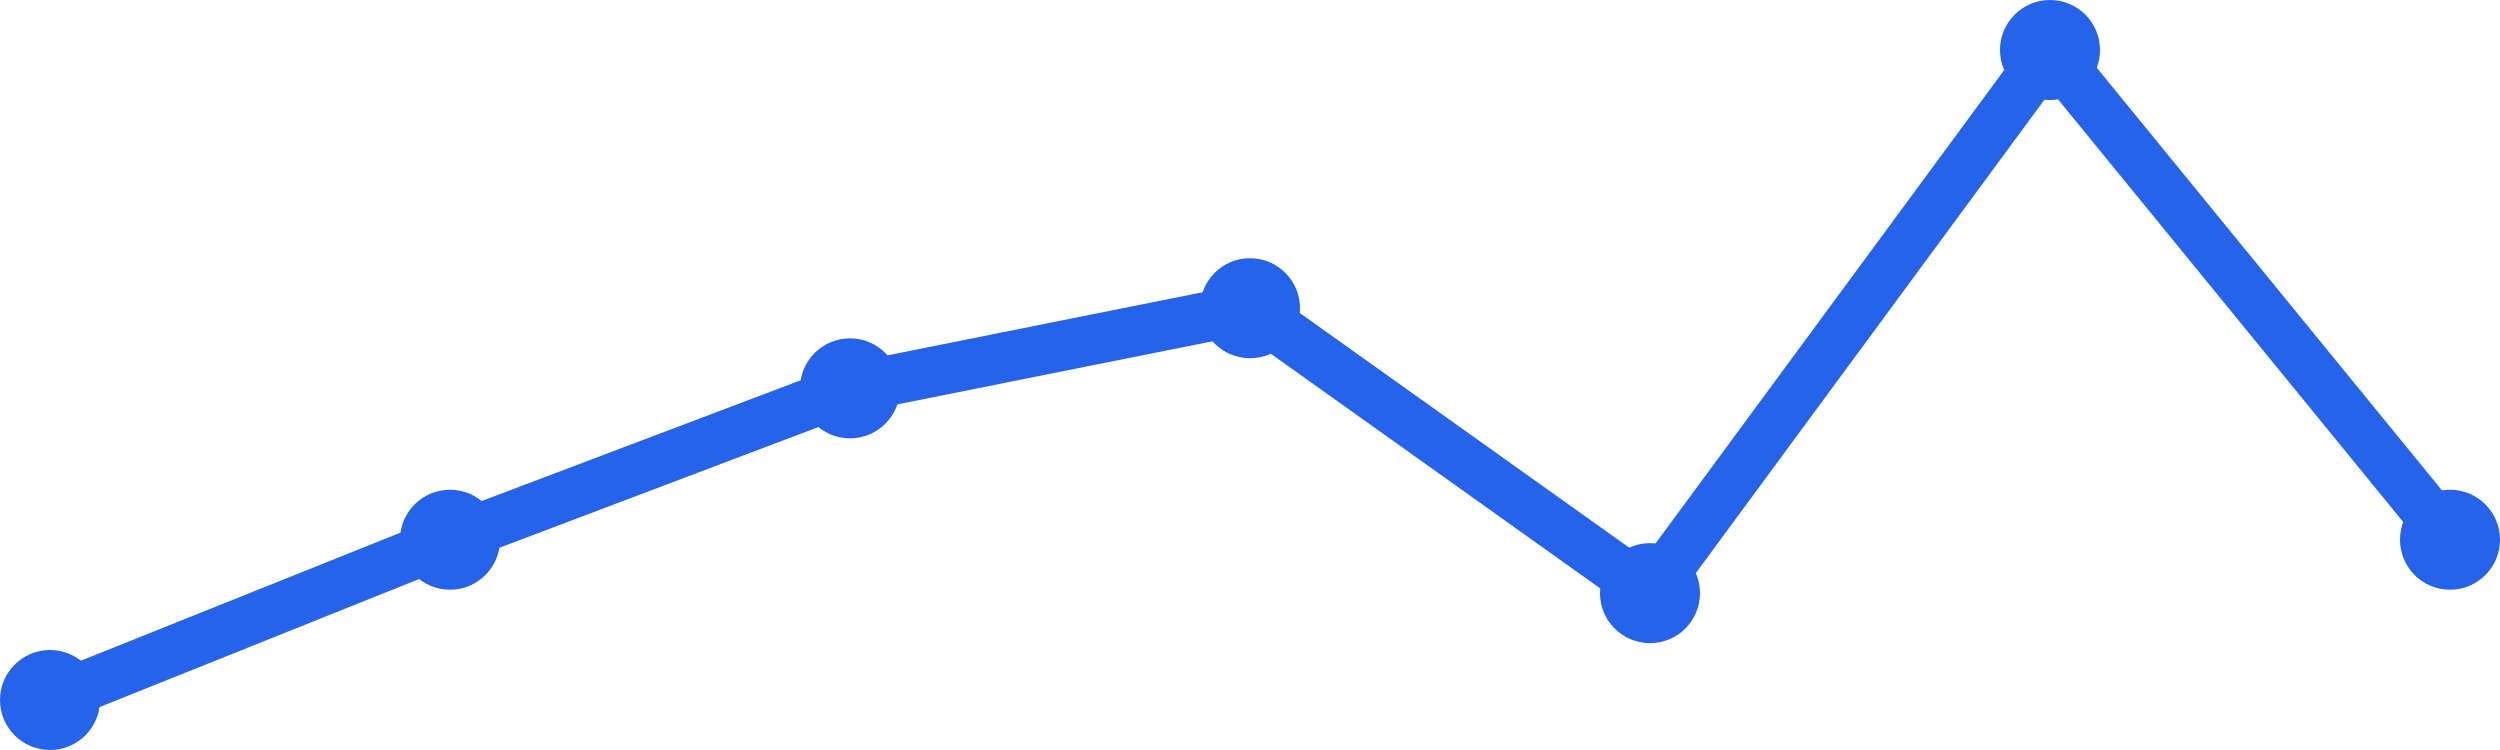
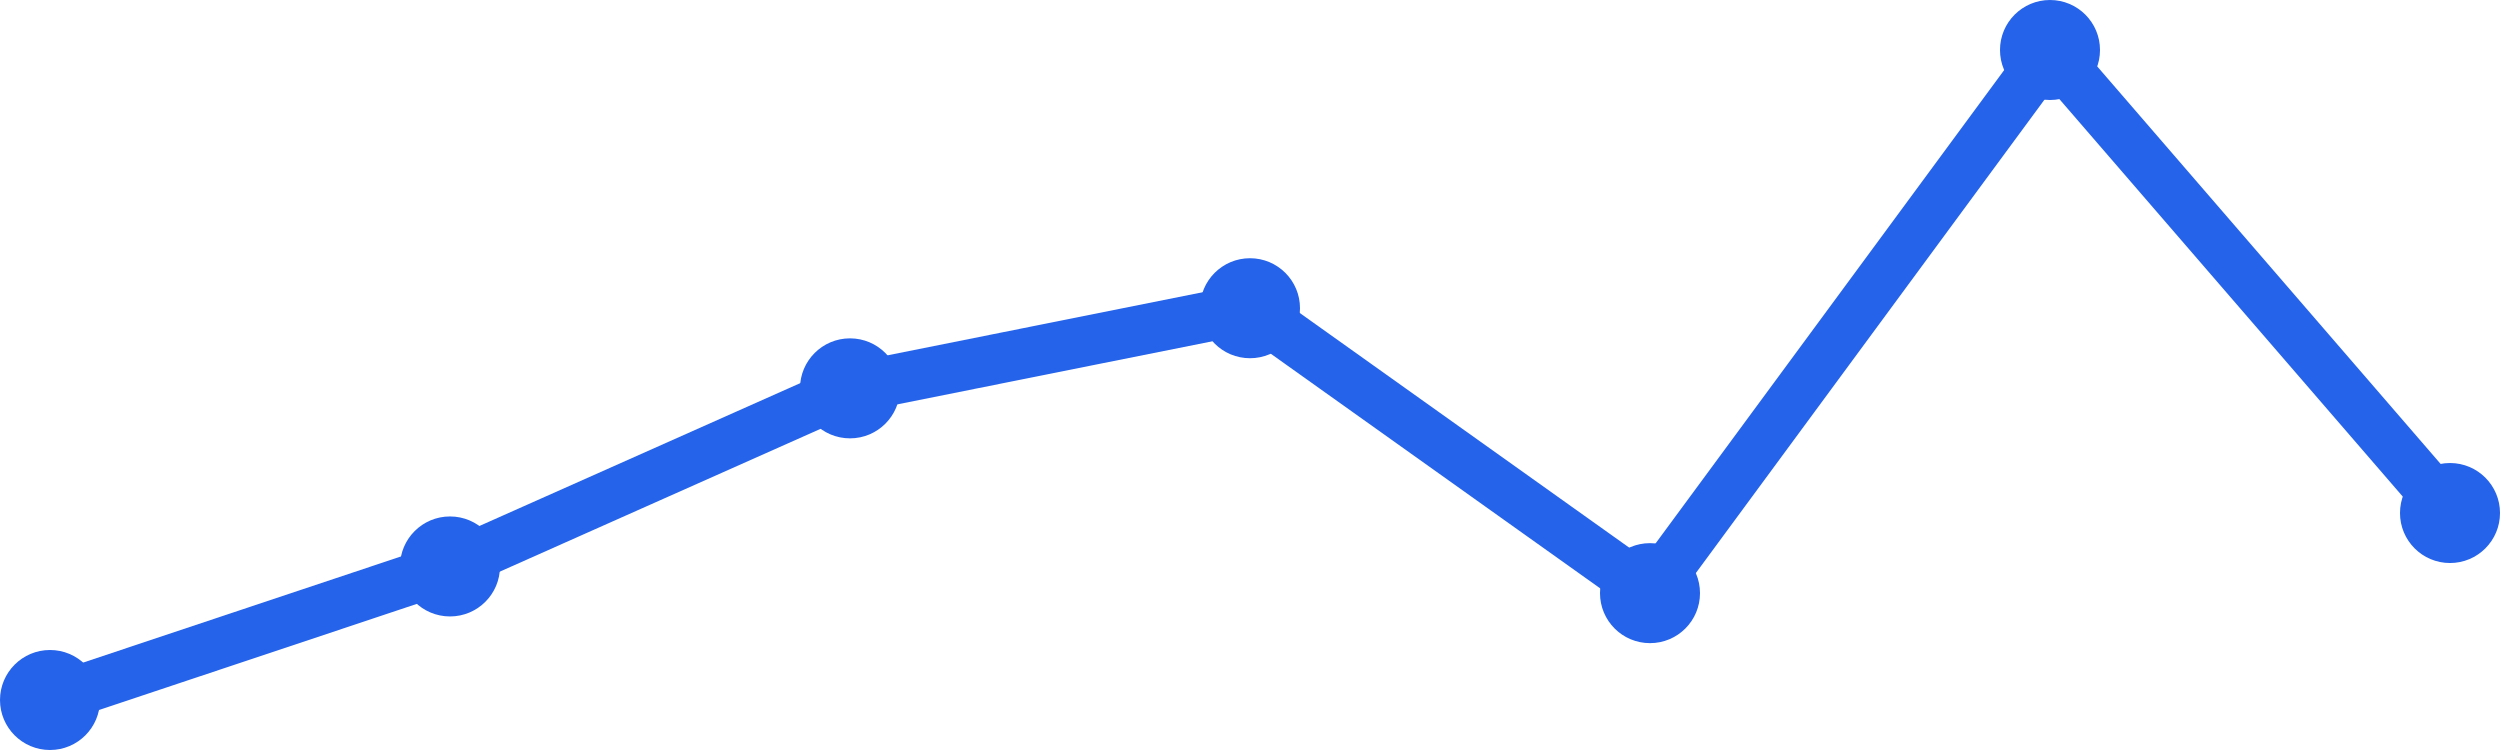
<svg xmlns="http://www.w3.org/2000/svg" width="100" height="30" viewBox="0 0 100 30">
-   <path d="M 2,28 L 18,21.589 L 34,15.534 L 50,12.329 L 66,23.726 L 82,2 L 98,21.589" fill="none" stroke="#2563eb" stroke-width="2" stroke-linecap="round" stroke-linejoin="round" />
+   <path d="M 2,28 L 18,22.658 L 34,15.534 L 50,12.329 L 66,23.726 L 82,2 L 98,20.521" fill="none" stroke="#2563eb" stroke-width="2" stroke-linecap="round" stroke-linejoin="round" />
  <circle cx="2" cy="28" r="2" fill="#2563eb" />
-   <circle cx="18" cy="21.589" r="2" fill="#2563eb" />
+   <circle cx="18" cy="22.658" r="2" fill="#2563eb" />
  <circle cx="34" cy="15.534" r="2" fill="#2563eb" />
  <circle cx="50" cy="12.329" r="2" fill="#2563eb" />
  <circle cx="66" cy="23.726" r="2" fill="#2563eb" />
  <circle cx="82" cy="2" r="2" fill="#2563eb" />
-   <circle cx="98" cy="21.589" r="2" fill="#2563eb" />
+   <circle cx="98" cy="20.521" r="2" fill="#2563eb" />
</svg>
